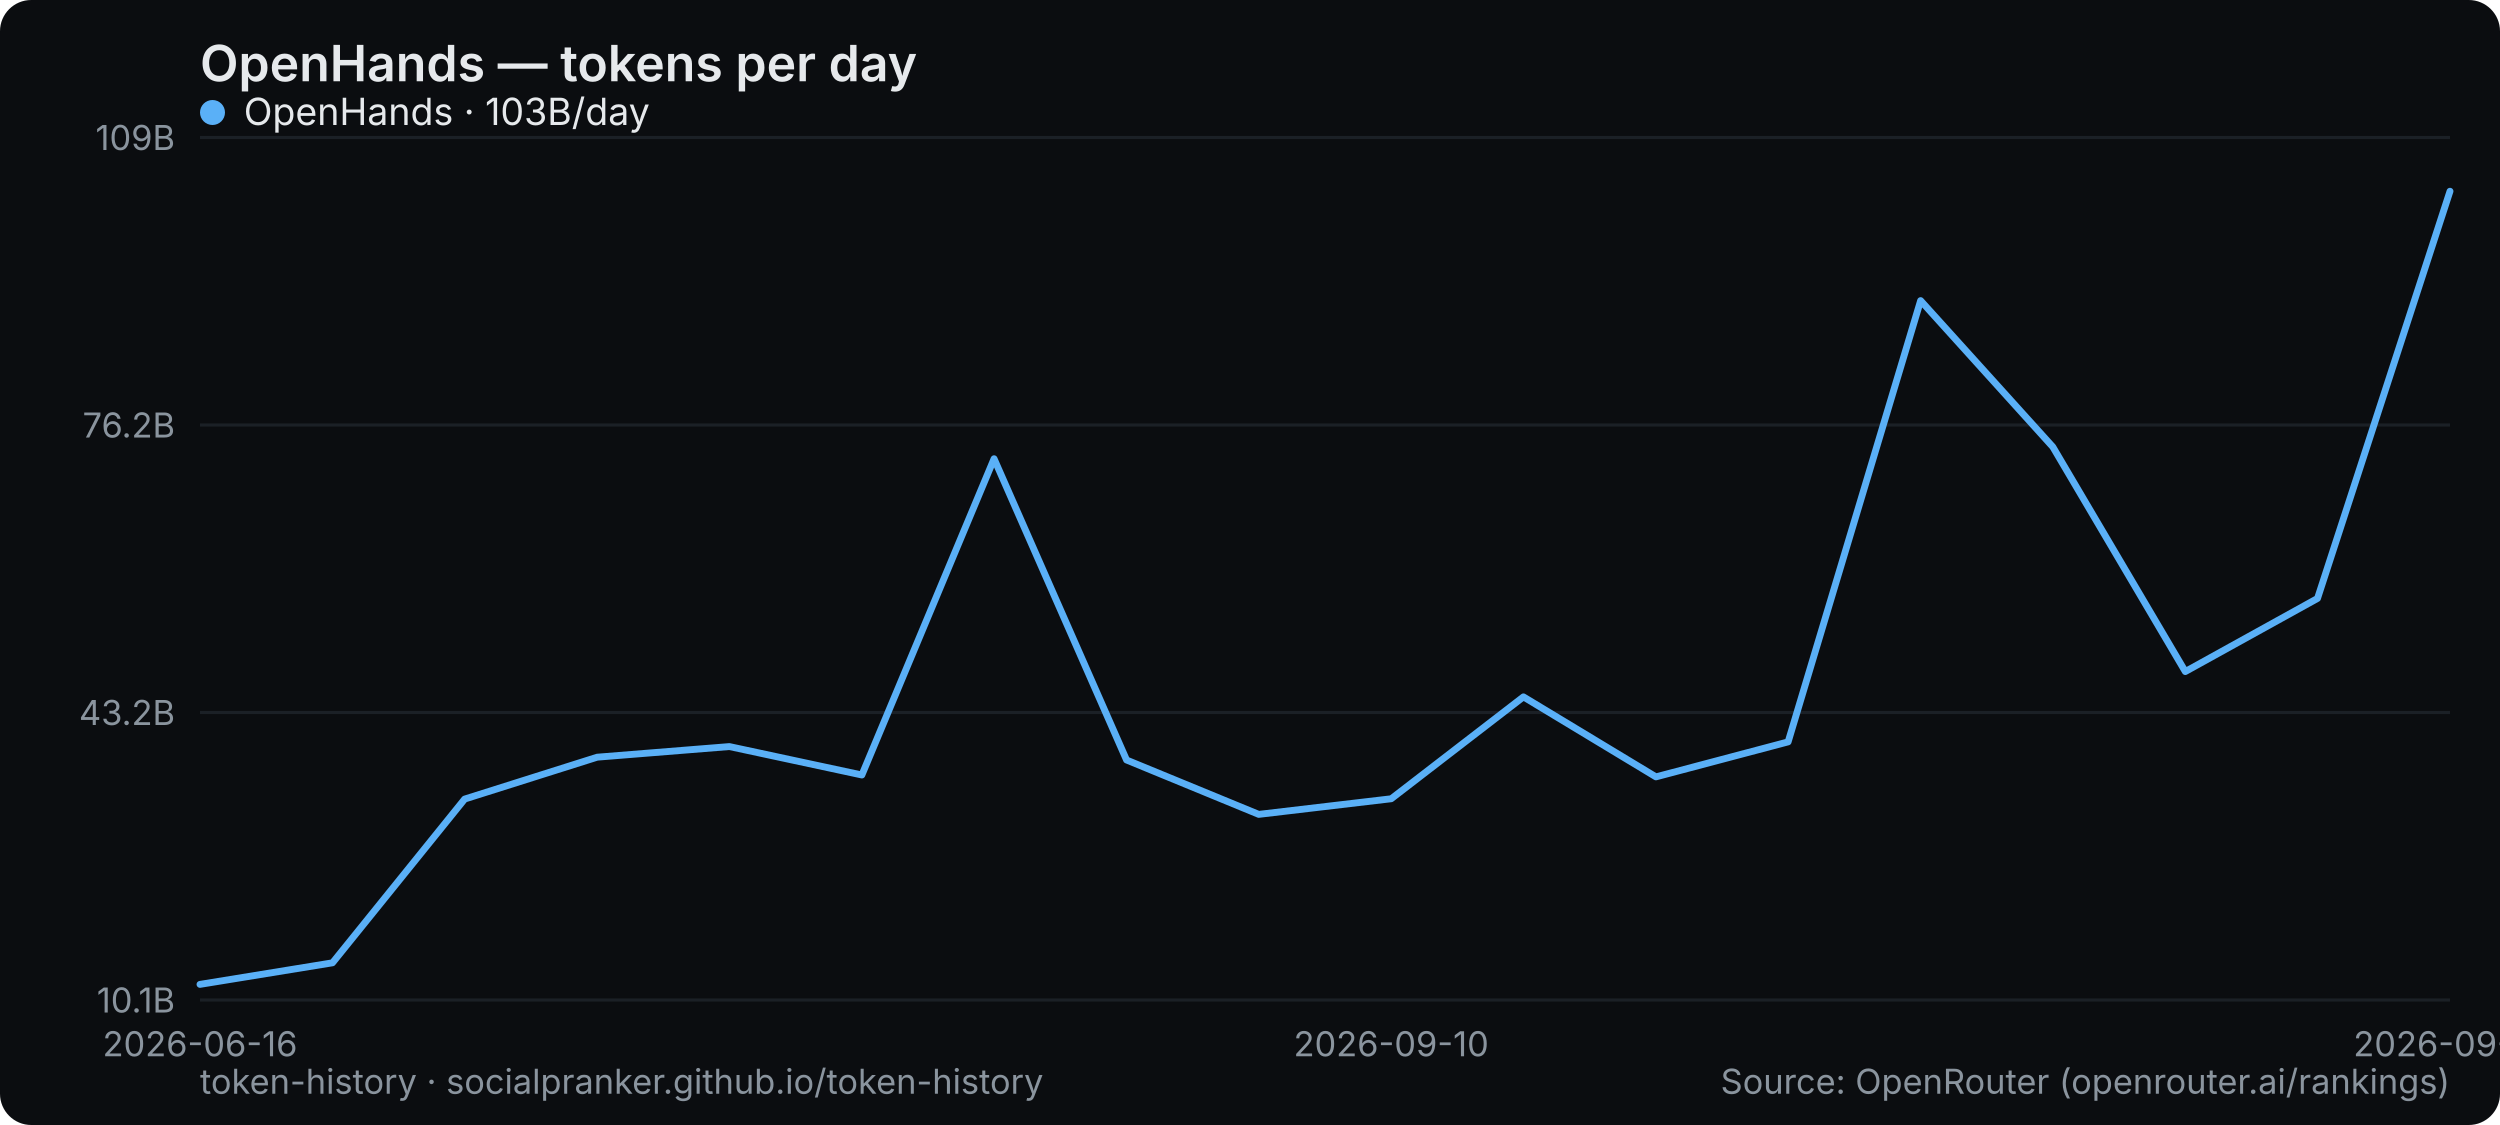
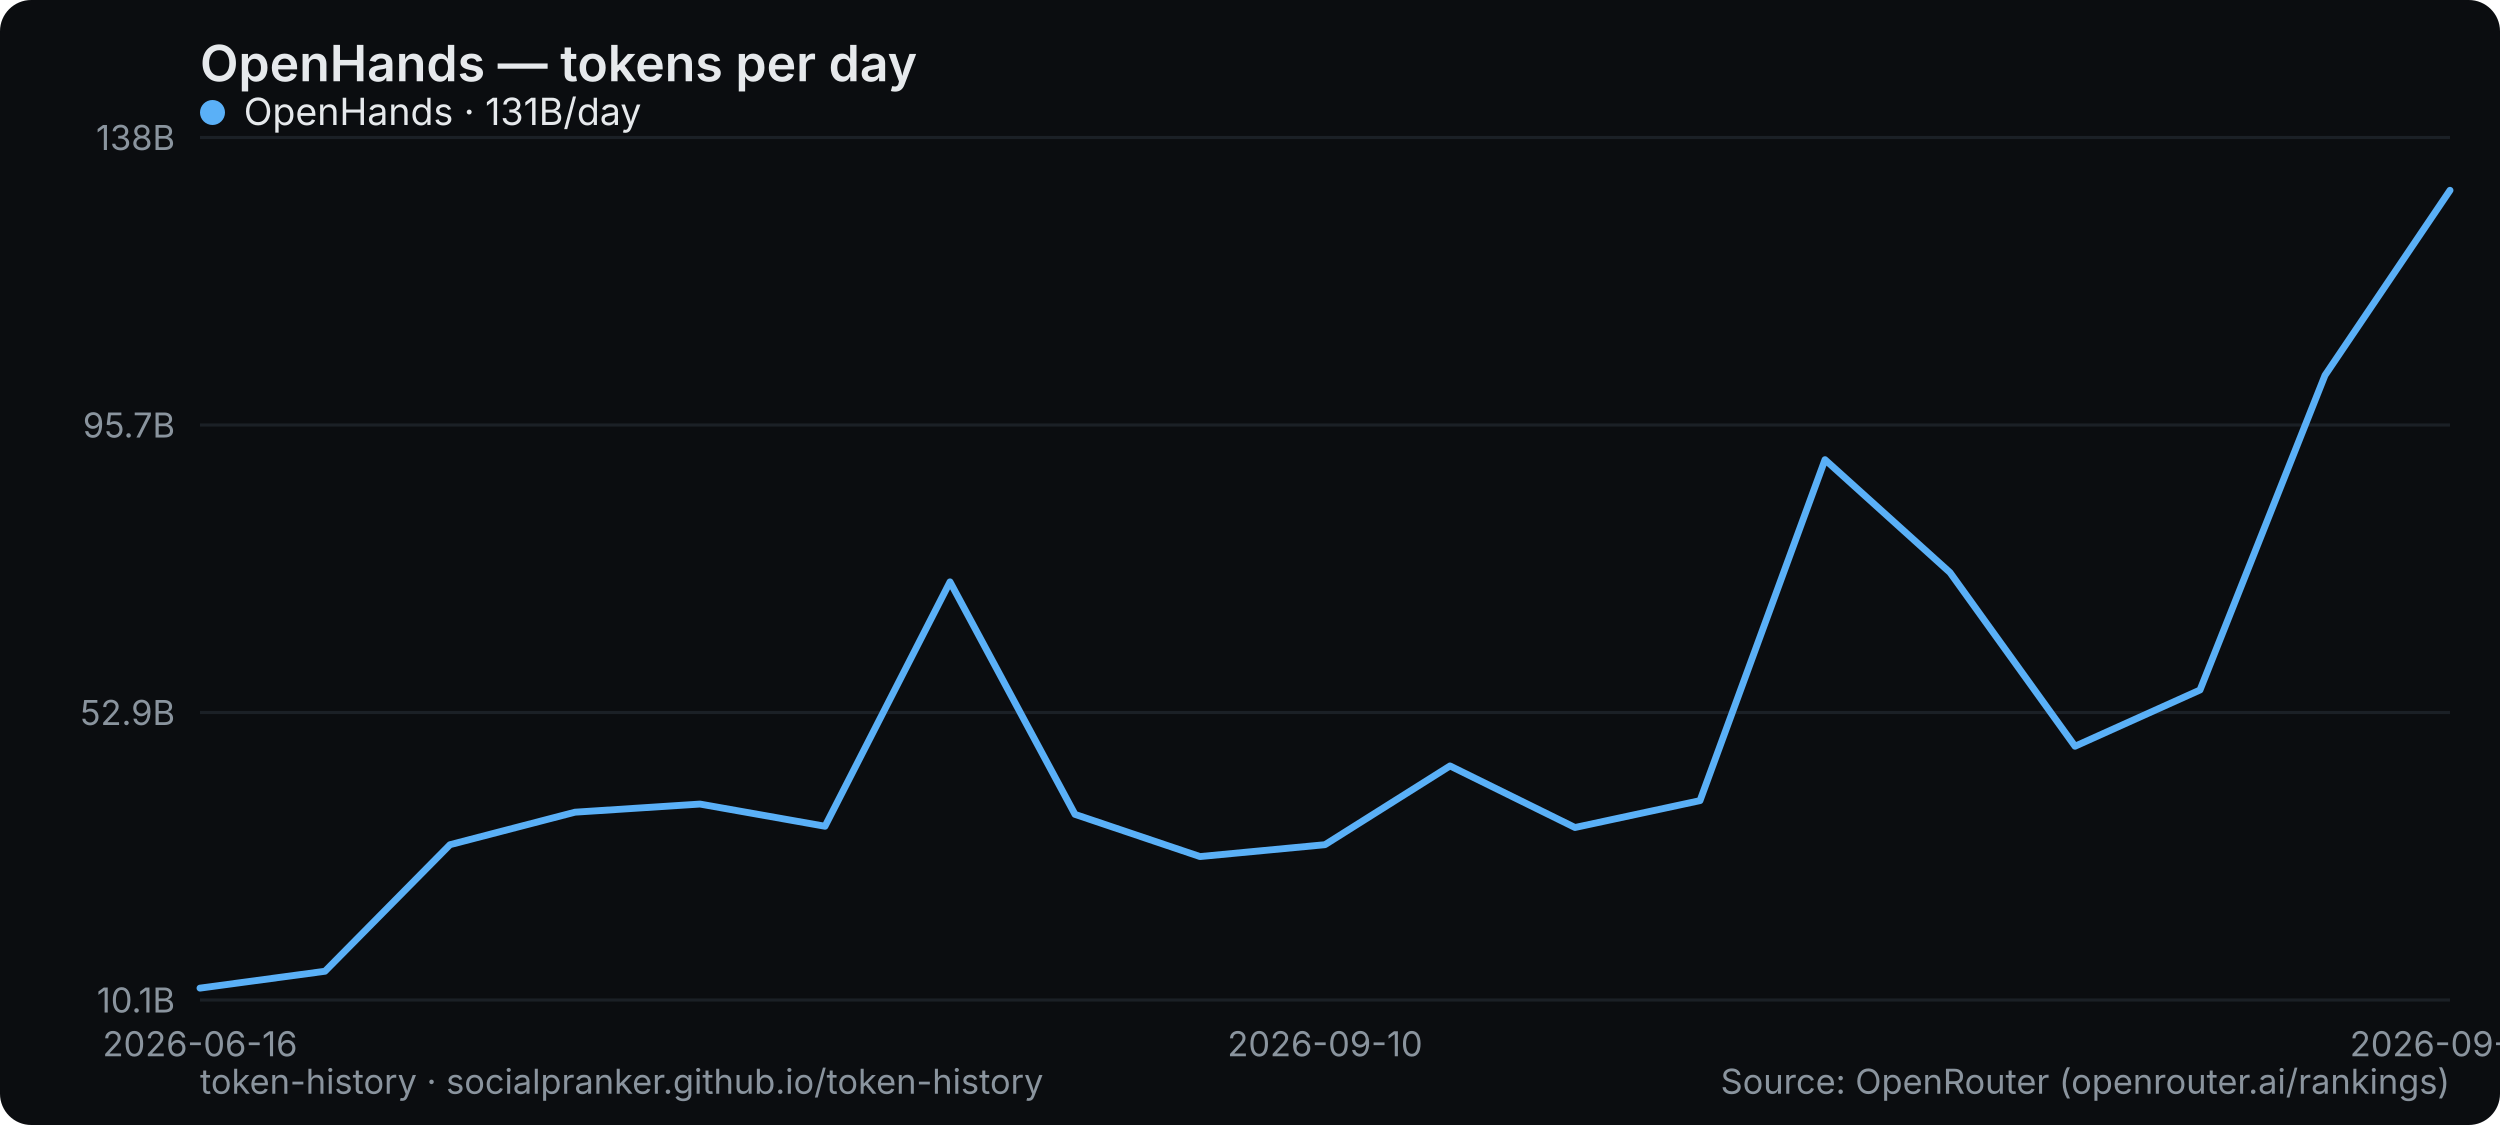
<svg xmlns="http://www.w3.org/2000/svg" width="800" height="360" viewBox="0 0 800 360" role="img" aria-label="OpenHands — tokens per day">
  <rect width="800" height="360" rx="10" fill="#0b0d10" />
  <text x="64" y="26" font-family="system-ui,-apple-system,Segoe UI,sans-serif" font-size="16" font-weight="600" fill="#e6e9ec">OpenHands — tokens per day</text>
  <line x1="64" y1="320" x2="784" y2="320" stroke="#1b2026" stroke-width="1" />
  <text x="56" y="324" text-anchor="end" font-family="system-ui,-apple-system,Segoe UI,sans-serif" font-size="11" fill="#8a949e">10.1B</text>
  <line x1="64" y1="228" x2="784" y2="228" stroke="#1b2026" stroke-width="1" />
-   <text x="56" y="232" text-anchor="end" font-family="system-ui,-apple-system,Segoe UI,sans-serif" font-size="11" fill="#8a949e">43.2B</text>
+   <text x="56" y="232" text-anchor="end" font-family="system-ui,-apple-system,Segoe UI,sans-serif" font-size="11" fill="#8a949e">52.9B</text>
  <line x1="64" y1="136" x2="784" y2="136" stroke="#1b2026" stroke-width="1" />
-   <text x="56" y="140" text-anchor="end" font-family="system-ui,-apple-system,Segoe UI,sans-serif" font-size="11" fill="#8a949e">76.2B</text>
+   <text x="56" y="140" text-anchor="end" font-family="system-ui,-apple-system,Segoe UI,sans-serif" font-size="11" fill="#8a949e">95.7B</text>
  <line x1="64" y1="44" x2="784" y2="44" stroke="#1b2026" stroke-width="1" />
-   <text x="56" y="48" text-anchor="end" font-family="system-ui,-apple-system,Segoe UI,sans-serif" font-size="11" fill="#8a949e">109B</text>
+   <text x="56" y="48" text-anchor="end" font-family="system-ui,-apple-system,Segoe UI,sans-serif" font-size="11" fill="#8a949e">138B</text>
  <text x="64" y="338" text-anchor="middle" font-family="system-ui,-apple-system,Segoe UI,sans-serif" font-size="11" fill="#8a949e">2026-06-16</text>
-   <text x="445.176" y="338" text-anchor="middle" font-family="system-ui,-apple-system,Segoe UI,sans-serif" font-size="11" fill="#8a949e">2026-09-10</text>
-   <text x="784" y="338" text-anchor="middle" font-family="system-ui,-apple-system,Segoe UI,sans-serif" font-size="11" fill="#8a949e">2026-09-21</text>
-   <polyline points="64.0,315.0 106.4,308.1 148.7,255.7 191.1,242.3 233.4,238.9 275.8,248.0 318.1,146.8 360.5,243.2 402.8,260.6 445.2,255.6 487.5,223.0 529.9,248.6 572.2,237.4 614.6,96.2 656.9,143.0 699.3,214.9 741.6,191.5 784.0,61.2" fill="none" stroke="#5ab0f7" stroke-width="2.2" stroke-linejoin="round" stroke-linecap="round" />
+   <text x="424" y="338" text-anchor="middle" font-family="system-ui,-apple-system,Segoe UI,sans-serif" font-size="11" fill="#8a949e">2026-09-10</text>
+   <text x="784" y="338" text-anchor="middle" font-family="system-ui,-apple-system,Segoe UI,sans-serif" font-size="11" fill="#8a949e">2026-09-22</text>
+   <polyline points="64.0,316.2 104.0,310.8 144.0,270.3 184.0,259.9 224.0,257.3 264.0,264.4 304.0,186.2 344.0,260.6 384.0,274.1 424.0,270.3 464.0,245.1 504.0,264.8 544.0,256.2 584.0,147.1 624.0,183.2 664.0,238.8 704.0,220.8 744.0,120.1 784.0,60.9" fill="none" stroke="#5ab0f7" stroke-width="2.2" stroke-linejoin="round" stroke-linecap="round" />
  <g font-family="system-ui,-apple-system,Segoe UI,sans-serif" font-size="12">
    <circle cx="68" cy="36" r="4" fill="#5ab0f7" />
-     <text x="78" y="40" fill="#e6e9ec">OpenHands · 103B/day</text>
+     <text x="78" y="40" fill="#e6e9ec">OpenHands · 131B/day</text>
  </g>
  <text x="64" y="350" font-family="system-ui,-apple-system,Segoe UI,sans-serif" font-size="11" fill="#8a949e">token-history · socialpranker.github.io/token-history</text>
  <text x="784" y="350" text-anchor="end" font-family="system-ui,-apple-system,Segoe UI,sans-serif" font-size="11" fill="#8a949e">Source: OpenRouter (openrouter.ai/rankings)</text>
</svg>
